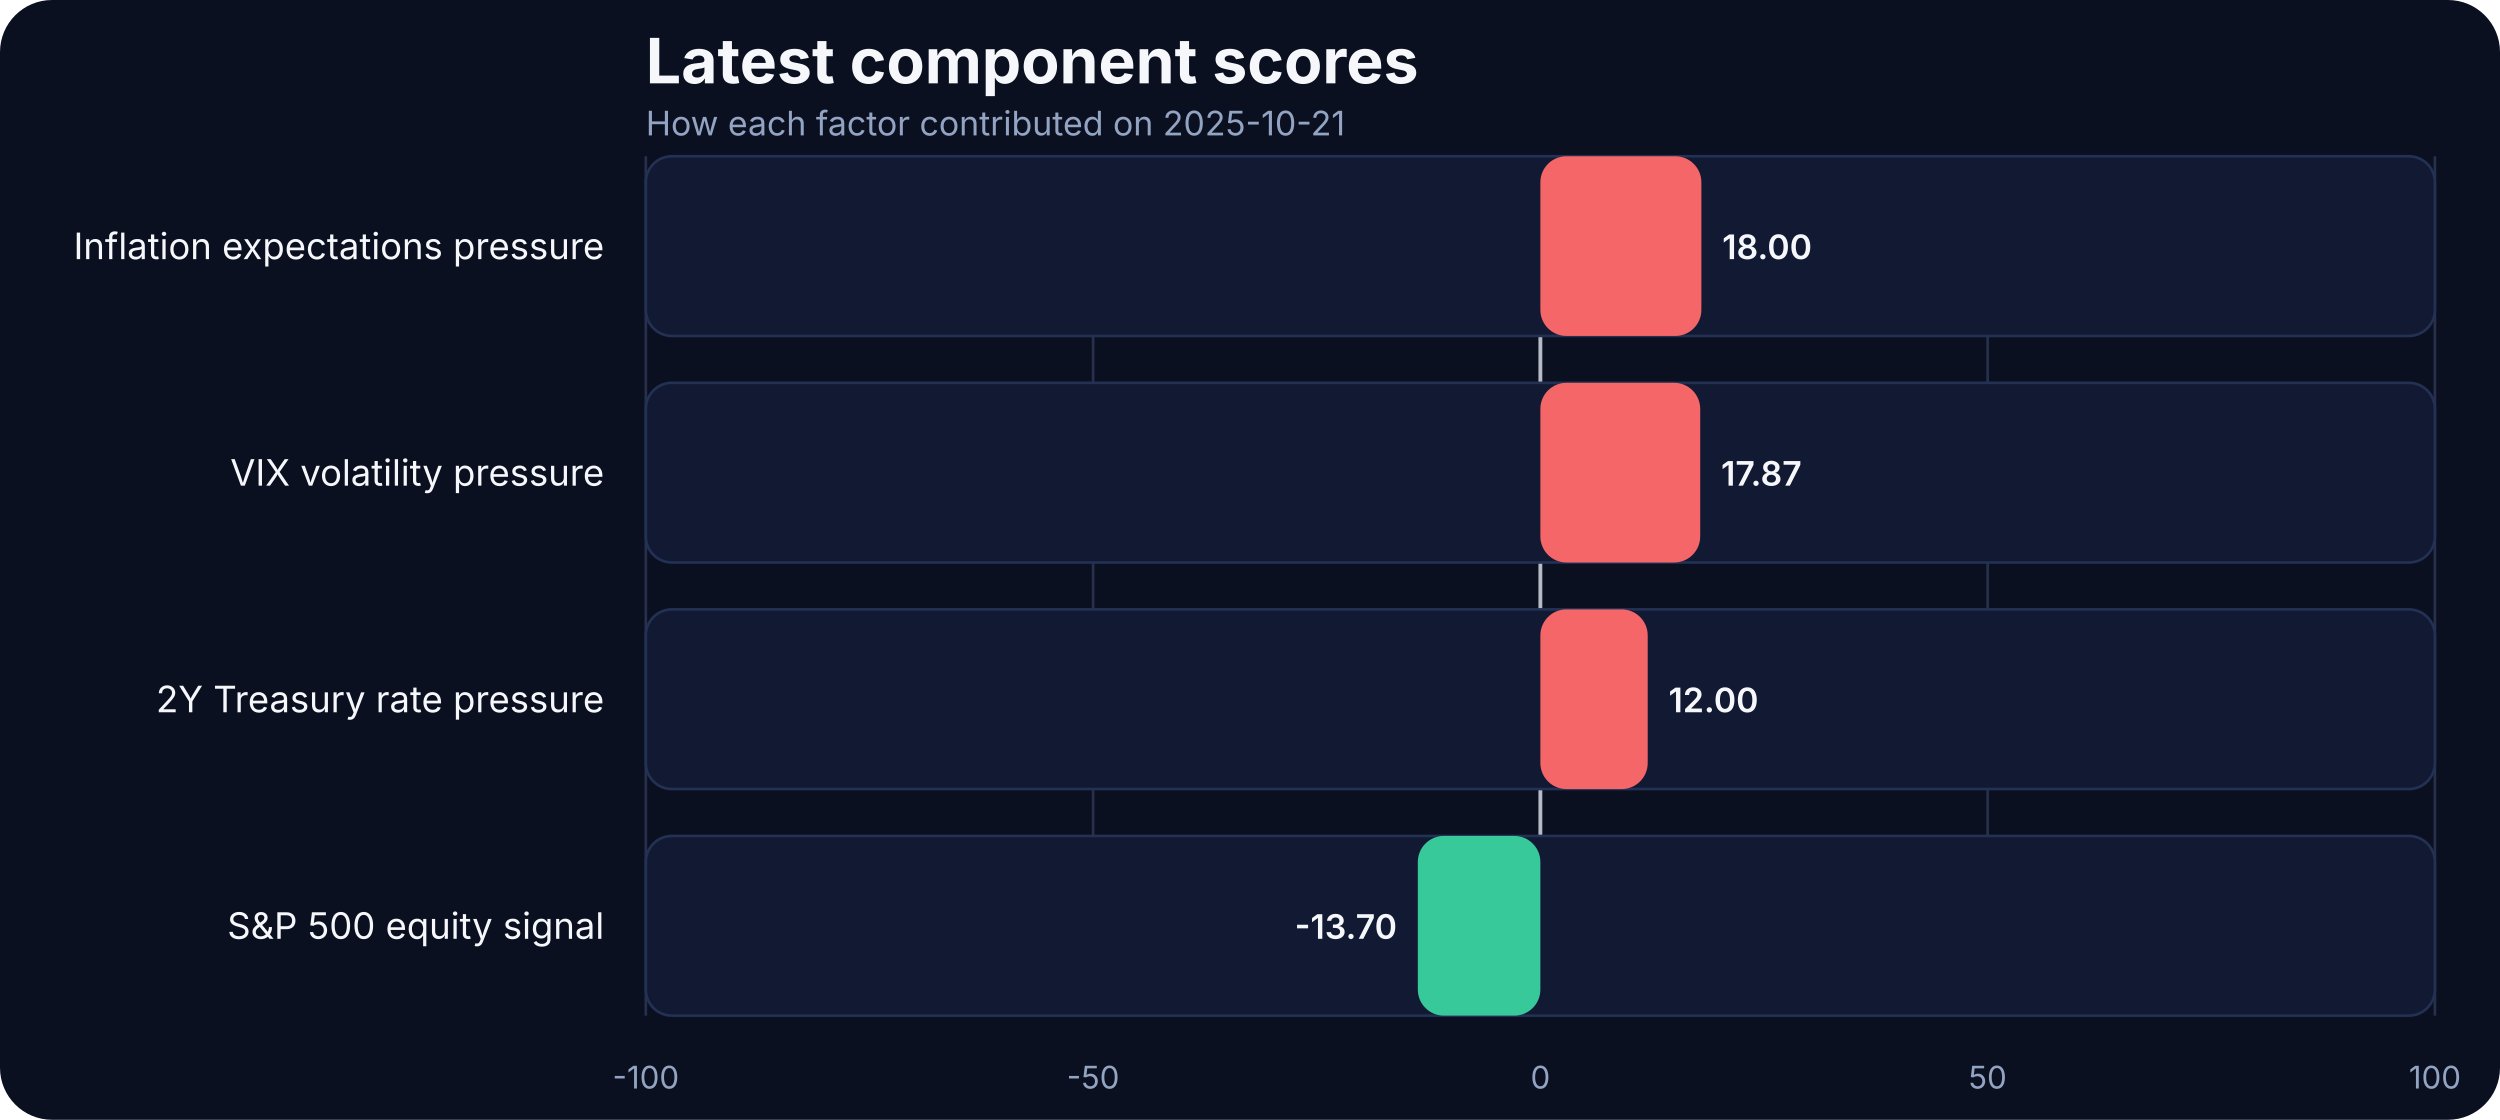
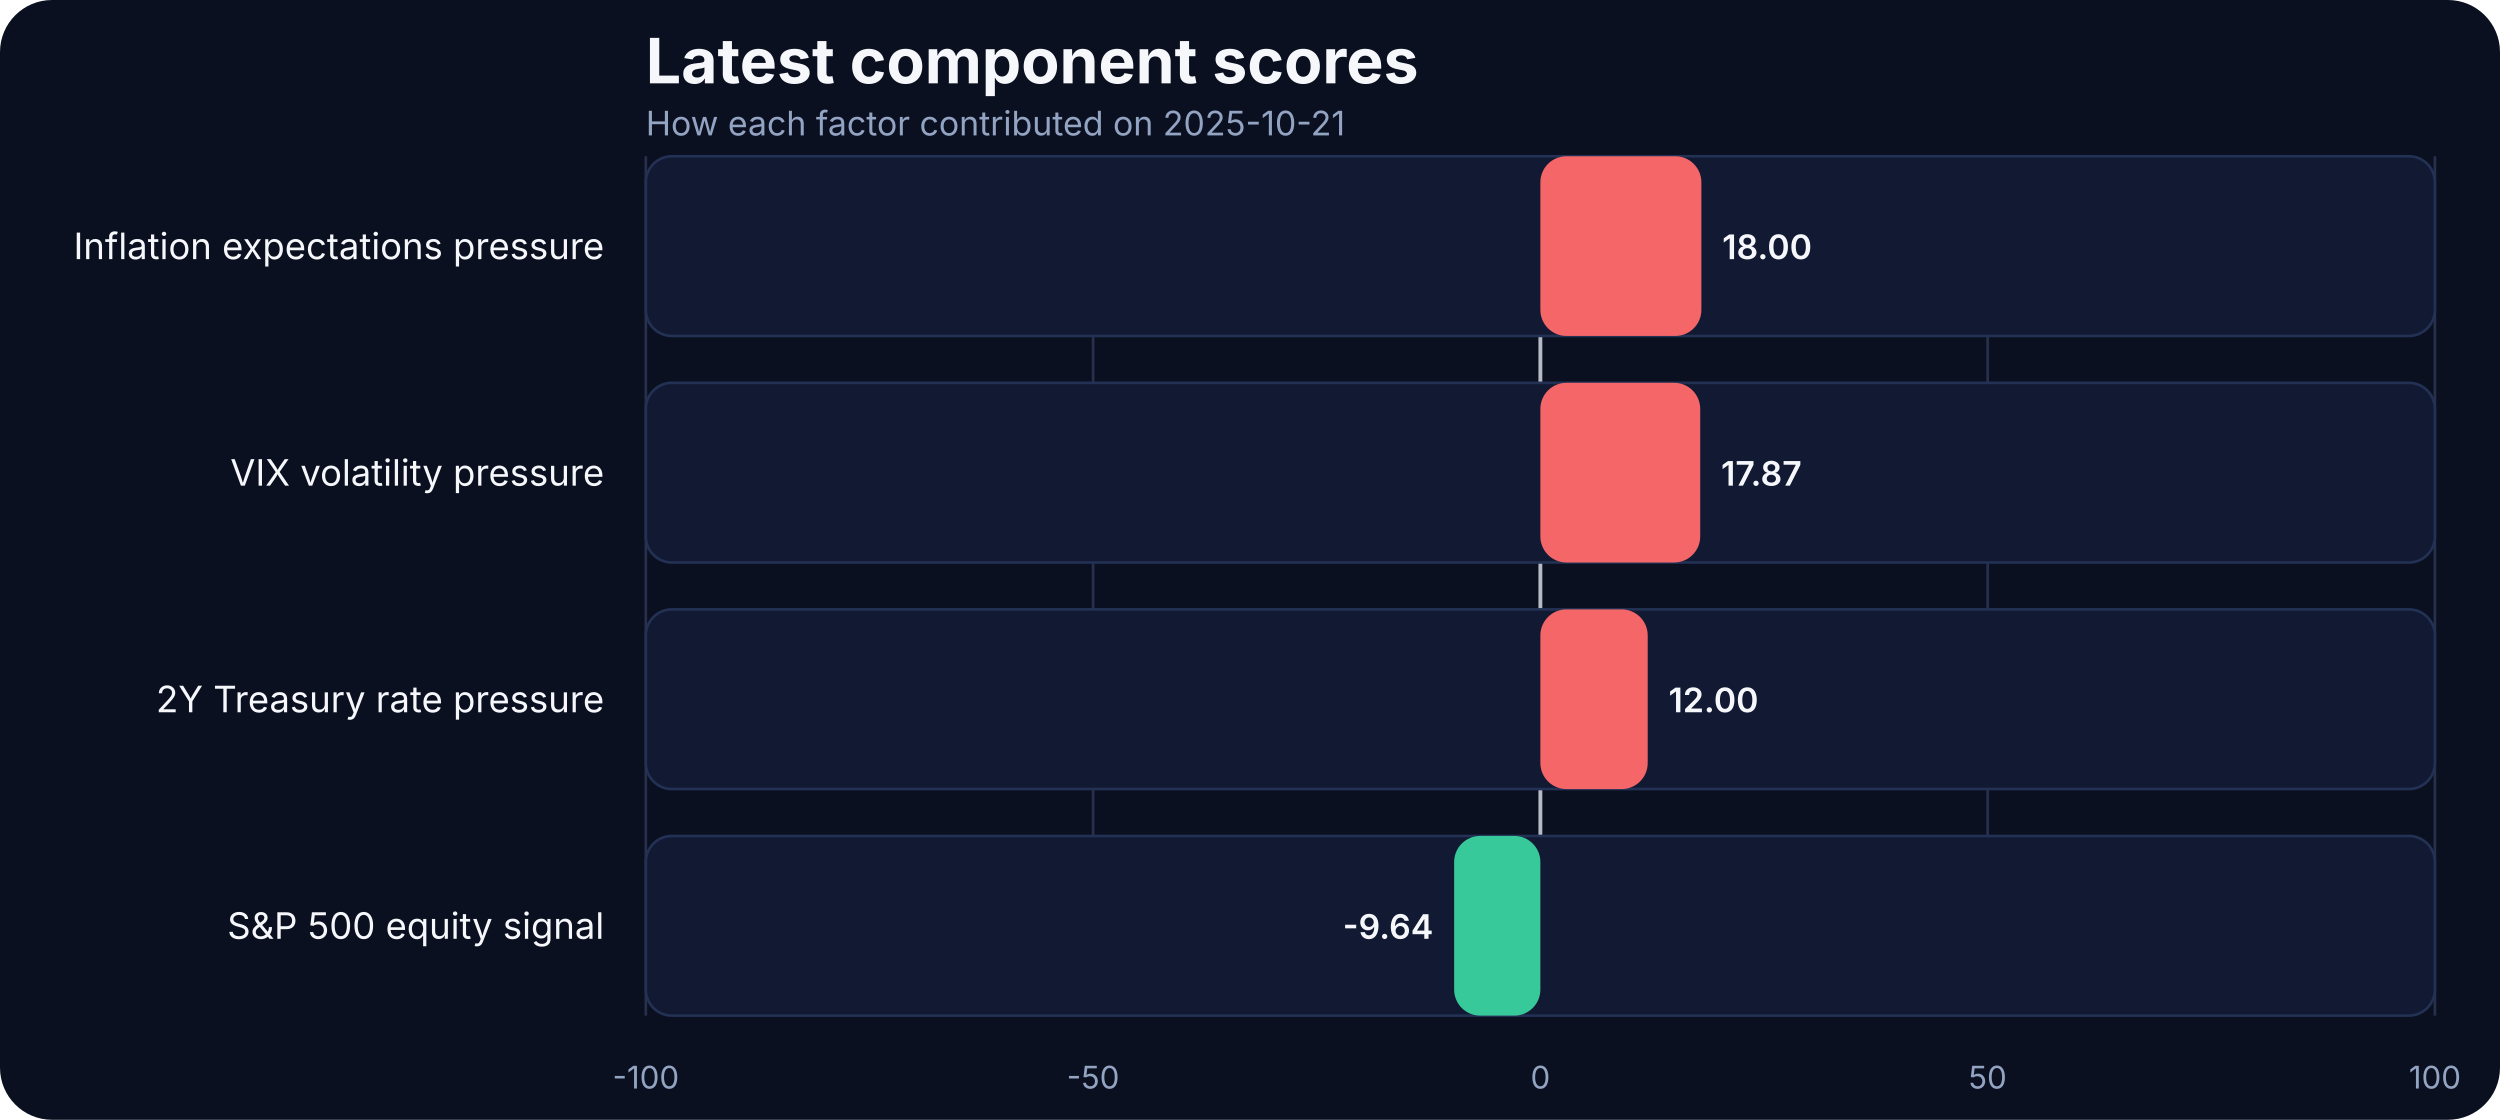
<svg xmlns="http://www.w3.org/2000/svg" width="960" height="430" viewBox="0 0 960 430" role="img" aria-label="Latest component scores">
  <rect width="100%" height="100%" fill="#0b1020" rx="20" />
  <text x="248" y="32" fill="#f5f7fb" font-family="Inter, Arial, sans-serif" font-size="24" font-weight="700">Latest component scores</text>
  <text x="248" y="52" fill="#93a4c3" font-family="Inter, Arial, sans-serif" font-size="13">How each factor contributed on 2025-10-21</text>
  <line x1="248.00" x2="248.00" y1="60" y2="390" stroke="#27314e" stroke-width="1" />
  <text x="248.00" y="418" text-anchor="middle" fill="#93a4c3" font-family="Inter, Arial, sans-serif" font-size="12">-100</text>
  <line x1="419.75" x2="419.75" y1="60" y2="390" stroke="#27314e" stroke-width="1" />
  <text x="419.75" y="418" text-anchor="middle" fill="#93a4c3" font-family="Inter, Arial, sans-serif" font-size="12">-50</text>
  <line x1="591.50" x2="591.50" y1="60" y2="390" stroke="#27314e" stroke-width="1" />
  <text x="591.50" y="418" text-anchor="middle" fill="#93a4c3" font-family="Inter, Arial, sans-serif" font-size="12">0</text>
  <line x1="763.25" x2="763.25" y1="60" y2="390" stroke="#27314e" stroke-width="1" />
  <text x="763.25" y="418" text-anchor="middle" fill="#93a4c3" font-family="Inter, Arial, sans-serif" font-size="12">50</text>
  <line x1="935.00" x2="935.00" y1="60" y2="390" stroke="#27314e" stroke-width="1" />
  <text x="935.00" y="418" text-anchor="middle" fill="#93a4c3" font-family="Inter, Arial, sans-serif" font-size="12">100</text>
  <line x1="591.50" x2="591.50" y1="60" y2="390" stroke="#f5f7fb" stroke-width="1.5" opacity="0.7" />
  <text x="232" y="99.50" text-anchor="end" fill="#f5f7fb" font-family="Inter, Arial, sans-serif" font-size="14">Inflation expectations pressure</text>
  <rect x="248" y="60.00" width="687.00" height="69.00" rx="10" fill="#121933" stroke="#223154" />
  <rect x="591.50" y="60.00" width="61.83" height="69.00" rx="10" fill="#ff6a6a" opacity="0.95" />
  <text x="661.33" y="99.50" text-anchor="start" fill="#f5f7fb" font-family="Inter, Arial, sans-serif" font-size="13" font-weight="600">18.00</text>
  <text x="232" y="186.50" text-anchor="end" fill="#f5f7fb" font-family="Inter, Arial, sans-serif" font-size="14">VIX volatility pressure</text>
  <rect x="248" y="147.00" width="687.00" height="69.00" rx="10" fill="#121933" stroke="#223154" />
  <rect x="591.50" y="147.00" width="61.38" height="69.00" rx="10" fill="#ff6a6a" opacity="0.95" />
  <text x="660.88" y="186.50" text-anchor="start" fill="#f5f7fb" font-family="Inter, Arial, sans-serif" font-size="13" font-weight="600">17.87</text>
  <text x="232" y="273.50" text-anchor="end" fill="#f5f7fb" font-family="Inter, Arial, sans-serif" font-size="14">2Y Treasury rate pressure</text>
  <rect x="248" y="234.00" width="687.00" height="69.00" rx="10" fill="#121933" stroke="#223154" />
  <rect x="591.50" y="234.00" width="41.22" height="69.00" rx="10" fill="#ff6a6a" opacity="0.95" />
  <text x="640.72" y="273.50" text-anchor="start" fill="#f5f7fb" font-family="Inter, Arial, sans-serif" font-size="13" font-weight="600">12.00</text>
  <text x="232" y="360.50" text-anchor="end" fill="#f5f7fb" font-family="Inter, Arial, sans-serif" font-size="14">S&amp;P 500 equity signal</text>
  <rect x="248" y="321.00" width="687.00" height="69.00" rx="10" fill="#121933" stroke="#223154" />
-   <rect x="544.44" y="321.00" width="47.06" height="69.00" rx="10" fill="#3ad29f" opacity="0.95" />
-   <text x="536.44" y="360.50" text-anchor="end" fill="#f5f7fb" font-family="Inter, Arial, sans-serif" font-size="13" font-weight="600">-13.70</text>
+   <rect x="558.39" y="321.00" width="33.11" height="69.00" rx="10" fill="#3ad29f" opacity="0.95" />
+   <text x="550.39" y="360.50" text-anchor="end" fill="#f5f7fb" font-family="Inter, Arial, sans-serif" font-size="13" font-weight="600">-9.64</text>
</svg>
